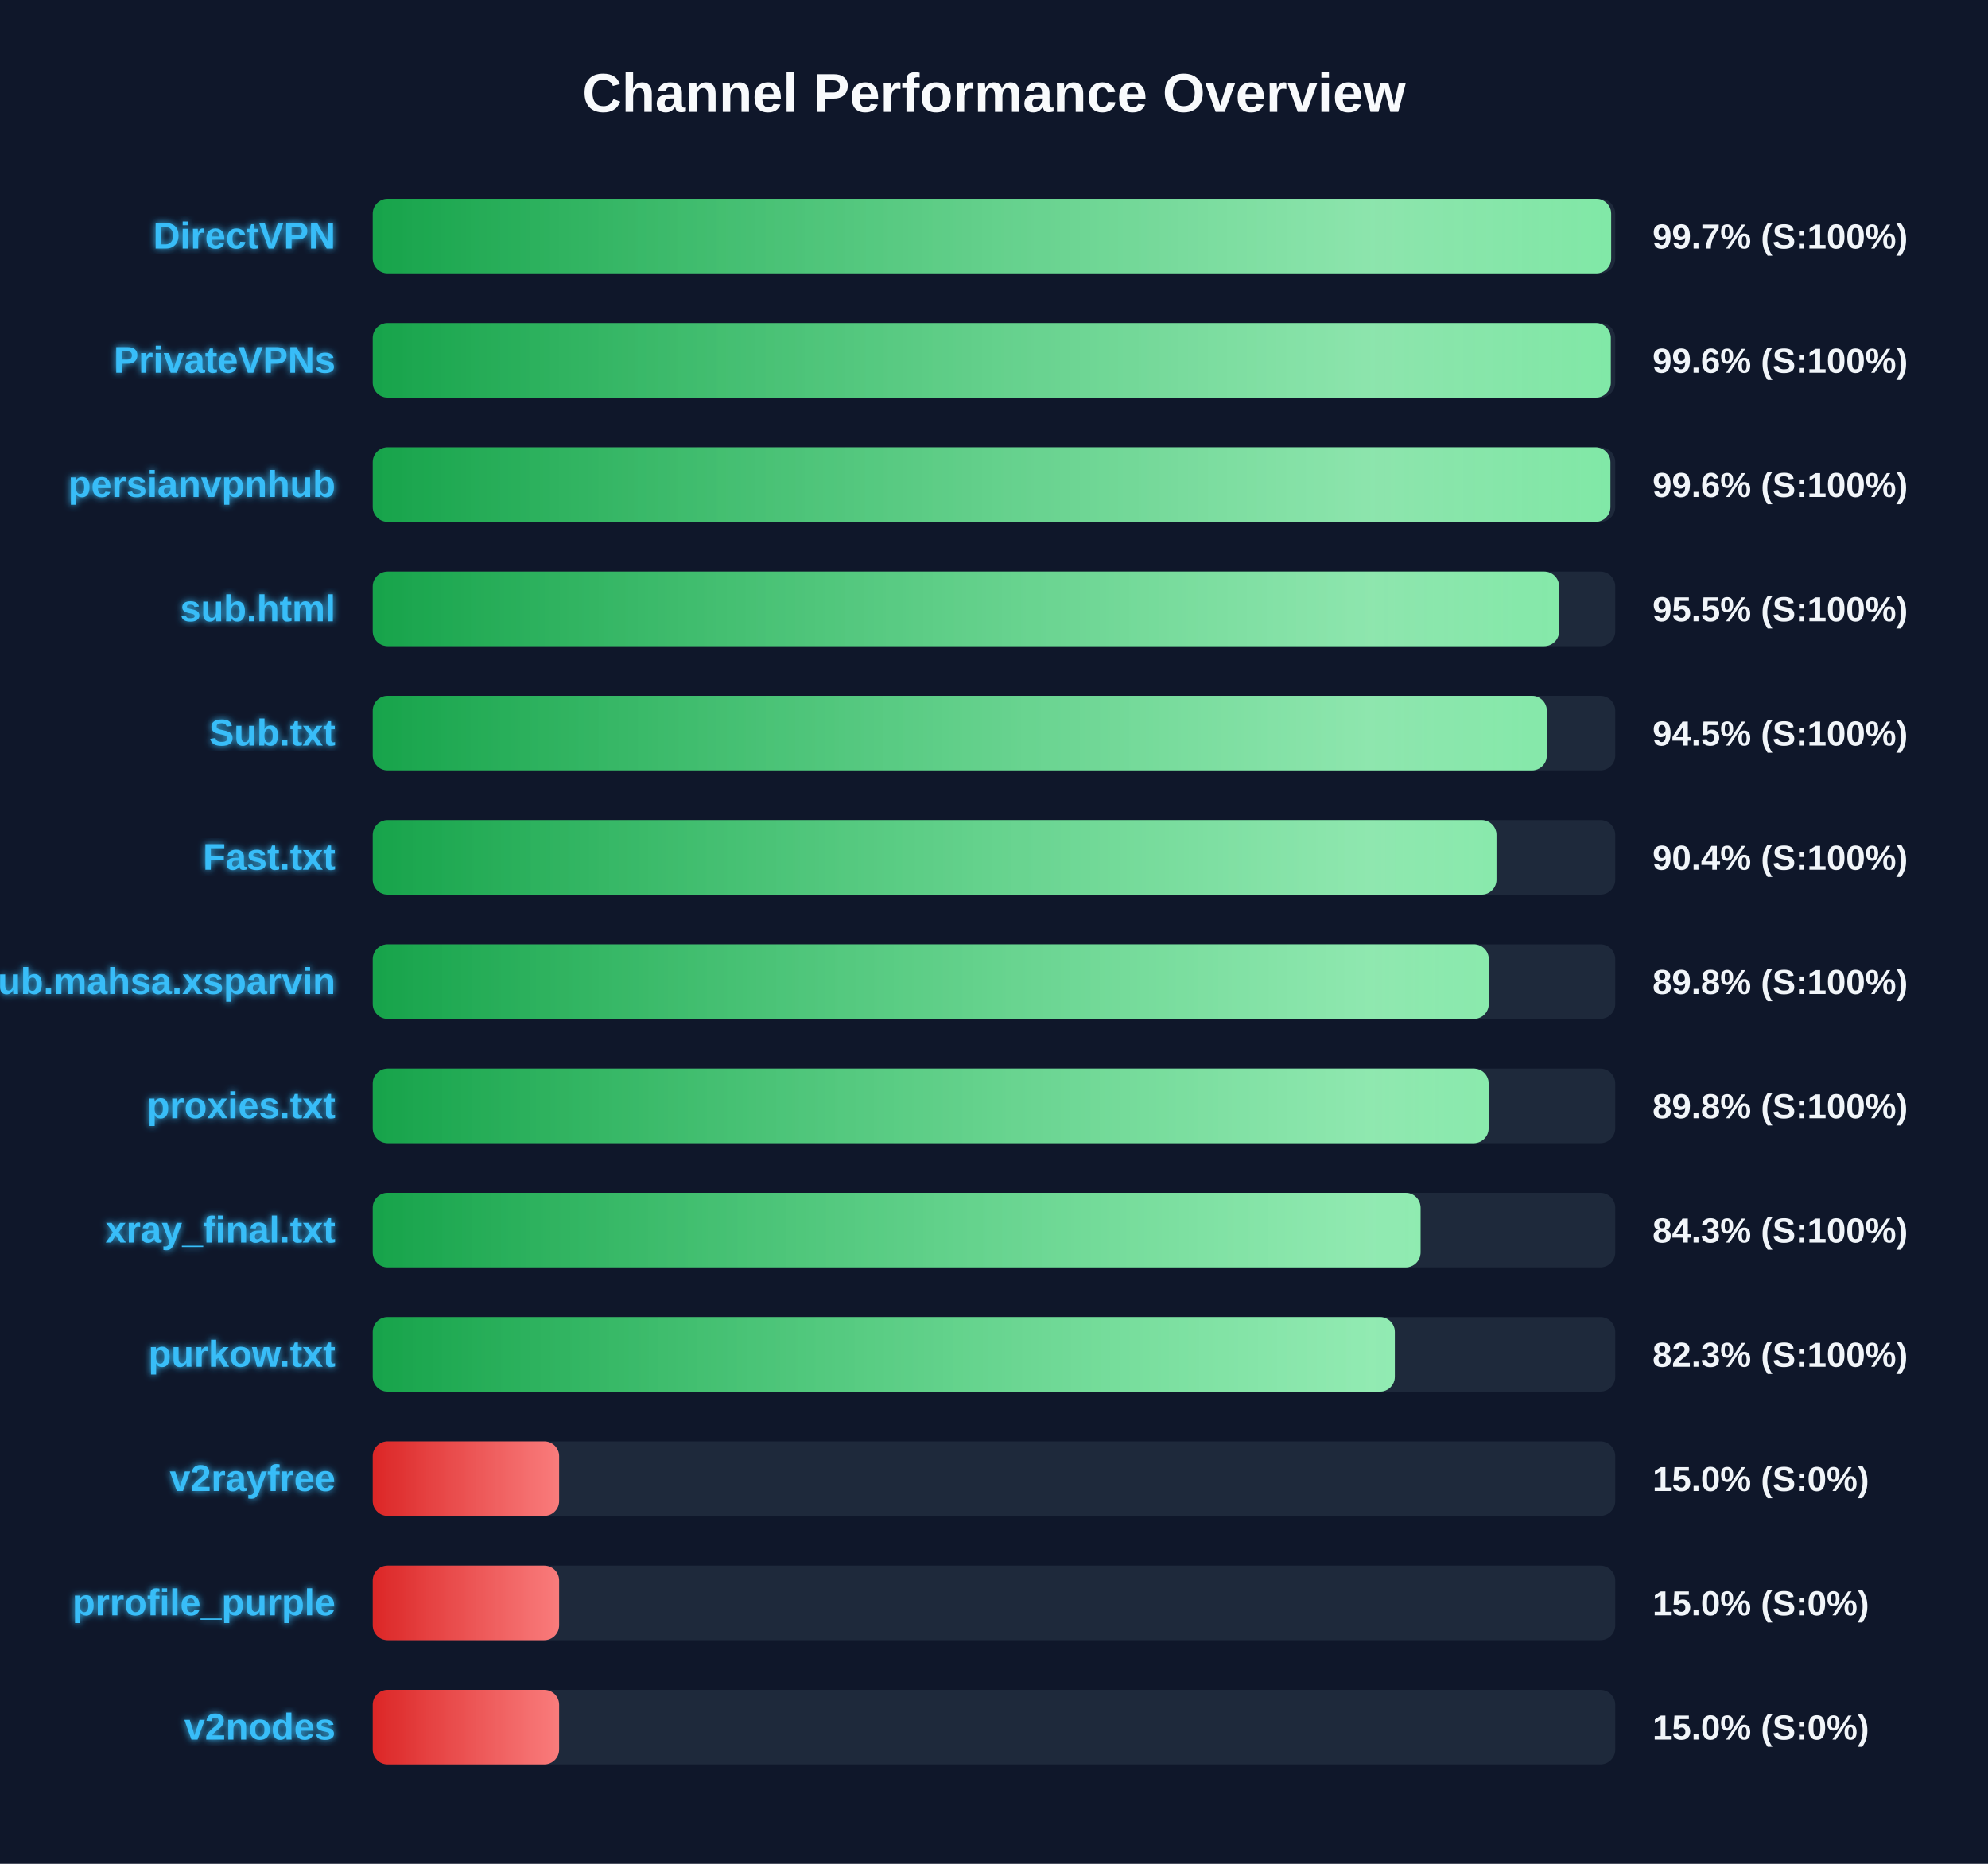
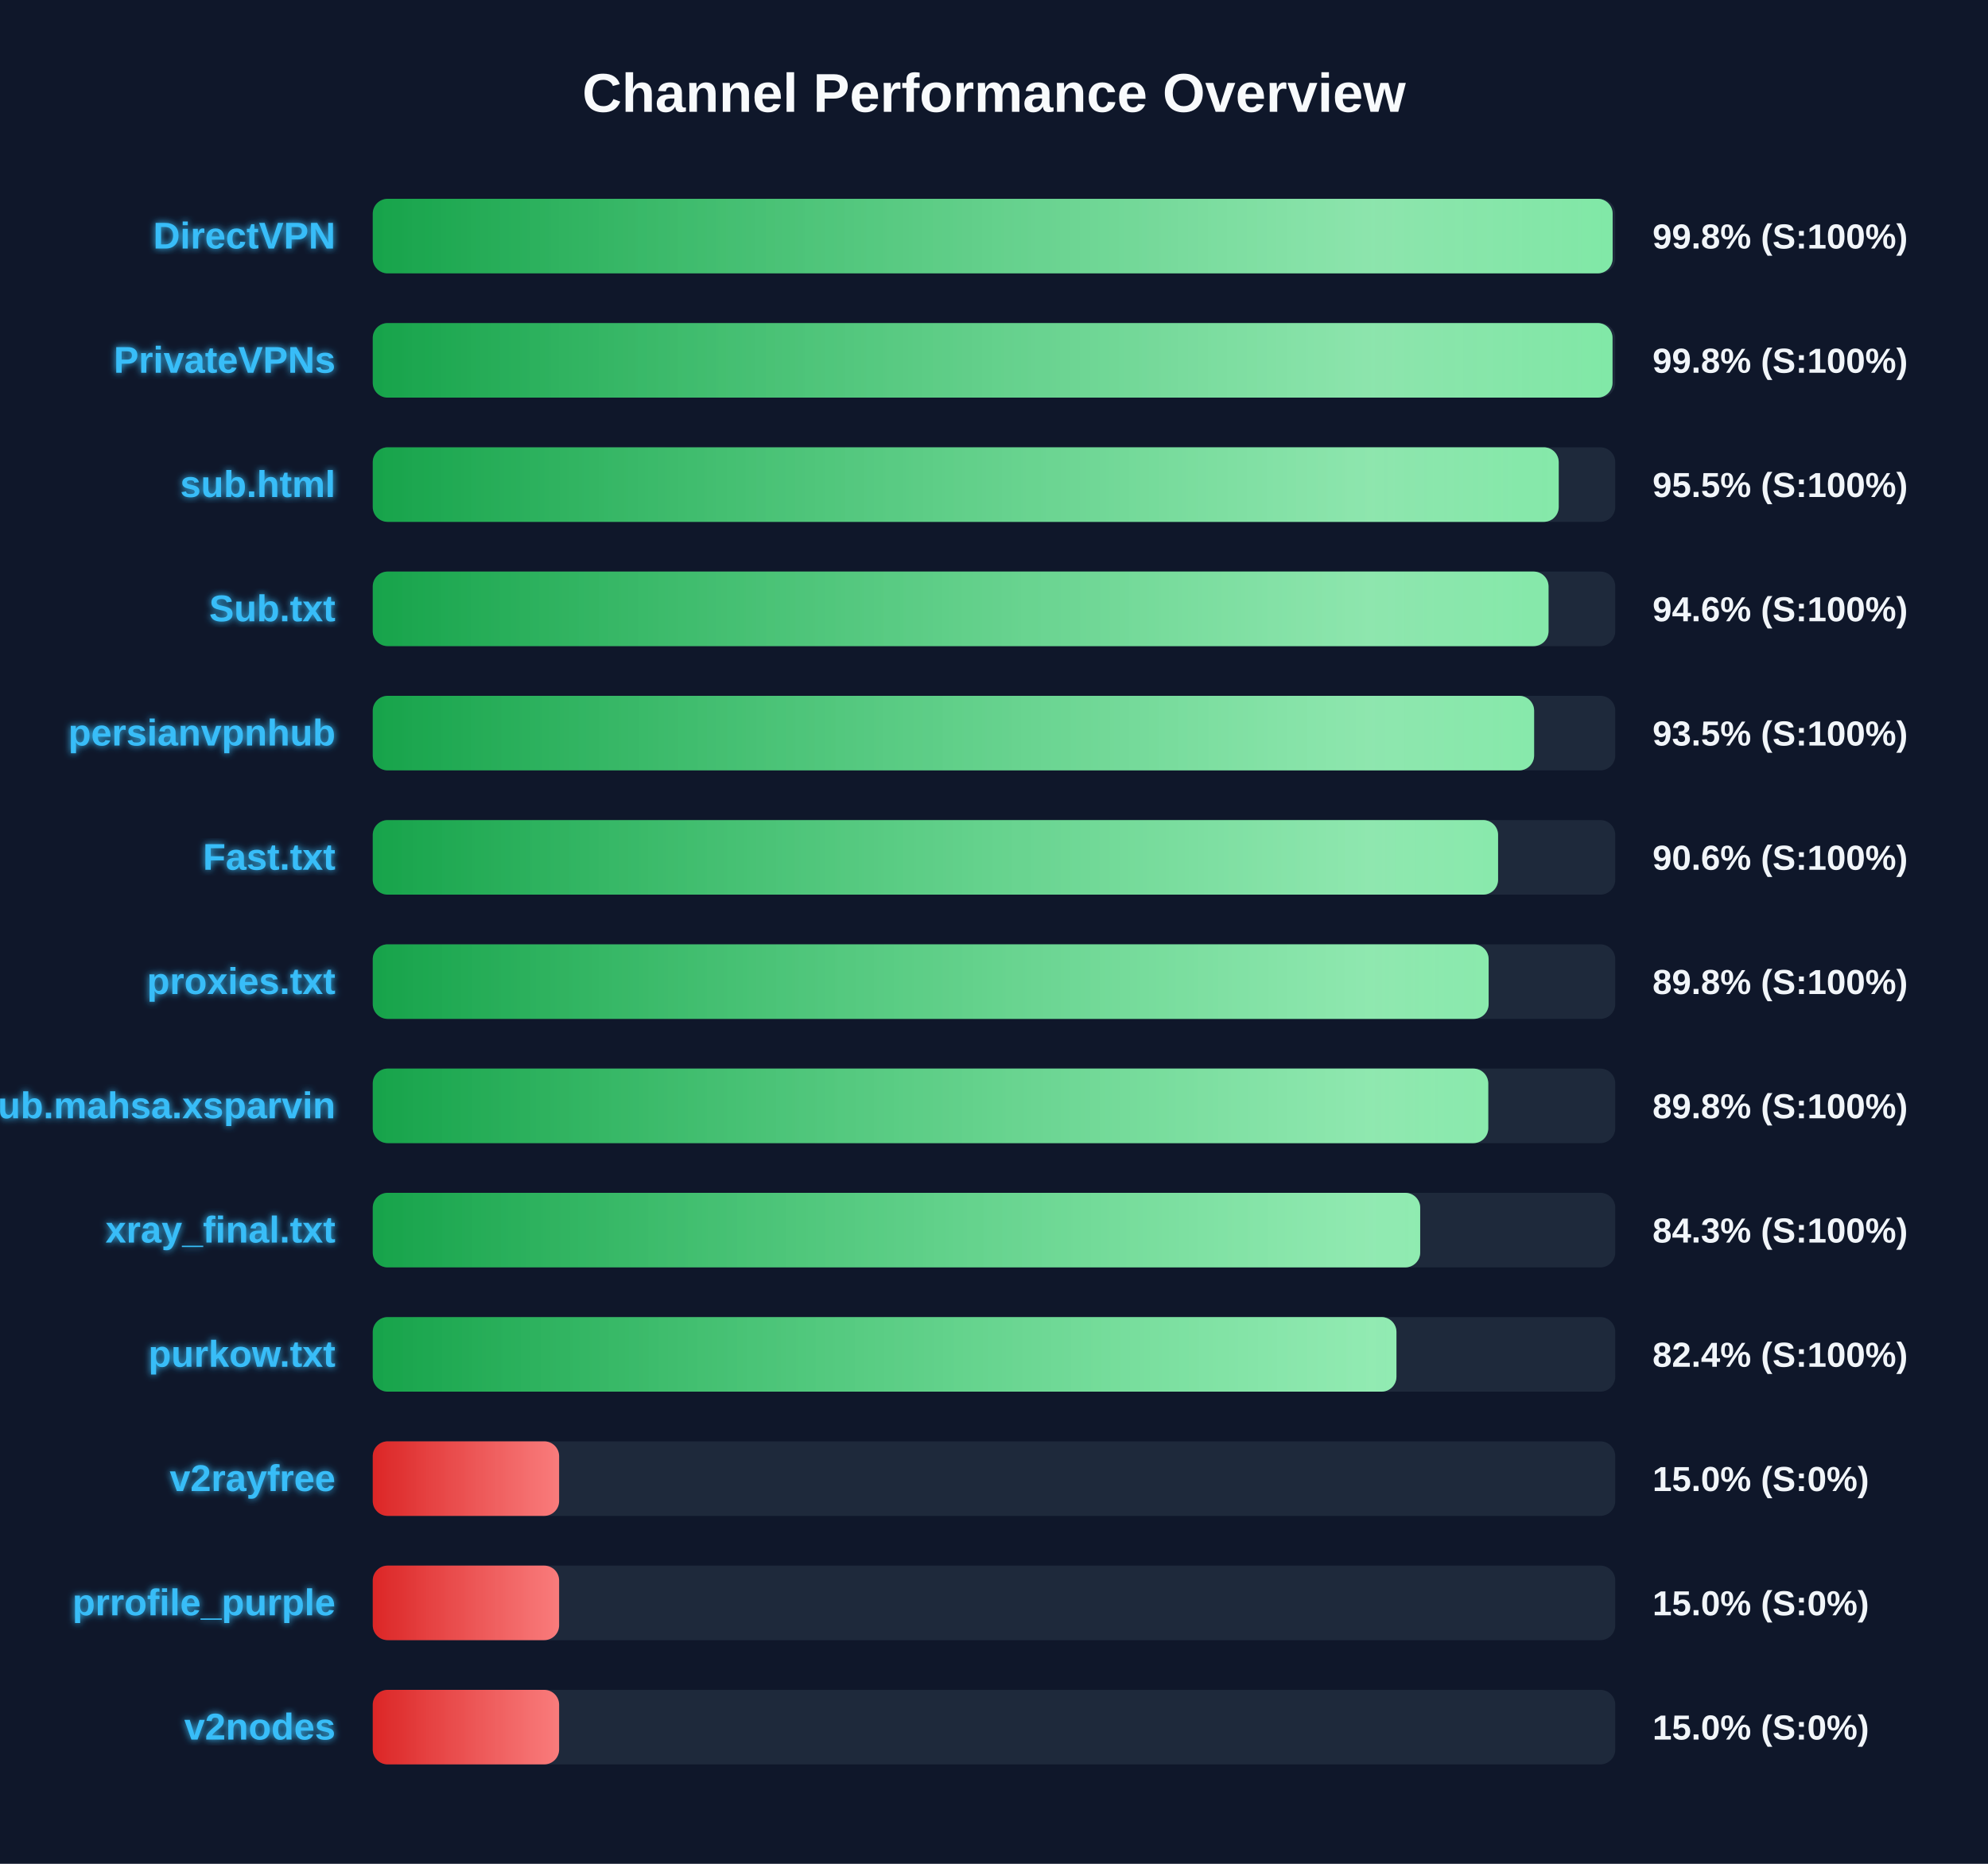
<svg xmlns="http://www.w3.org/2000/svg" width="800" height="750" version="1.1">
  <defs>
    <linearGradient id="grad-green" x1="0%" y1="0%" x2="100%" y2="0%">
      <stop offset="0%" stop-color="#16a34a" />
      <stop offset="100%" stop-color="#4ade80" />
    </linearGradient>
    <linearGradient id="grad-yellow" x1="0%" y1="0%" x2="100%" y2="0%">
      <stop offset="0%" stop-color="#ca8a04" />
      <stop offset="100%" stop-color="#fde047" />
    </linearGradient>
    <linearGradient id="grad-red" x1="0%" y1="0%" x2="100%" y2="0%">
      <stop offset="0%" stop-color="#dc2626" />
      <stop offset="100%" stop-color="#f87171" />
    </linearGradient>
    <linearGradient id="shimmer" x1="0%" y1="0%" x2="100%" y2="0%">
      <stop offset="0%" stop-color="rgba(255,255,255,0)" />
      <stop offset="50%" stop-color="rgba(255,255,255,0.4)" />
      <stop offset="100%" stop-color="rgba(255,255,255,0)" />
    </linearGradient>
    <filter id="glow" x="-20%" y="-20%" width="140%" height="140%">
      <feGaussianBlur stdDeviation="1.5" result="blur" />
      <feComposite in="SourceGraphic" in2="blur" operator="over" />
    </filter>
  </defs>
  <style>
        .bg-rect { fill: #0f172a; }
        .title { font: bold 22px 'Segoe UI', Arial, sans-serif; fill: #f8fafc; }
        .row { font: bold 15px 'Segoe UI', Arial, sans-serif; fill: #38bdf8; filter: url(#glow); }
        .score { font: bold 14px 'Segoe UI', Arial, sans-serif; fill: #f1f5f9; }
        @keyframes shimmer-anim {
            0% { transform: translateX(-100%); }
            100% { transform: translateX(200%); }
        }
        .shimmer-rect {
            animation: shimmer-anim 2.5s infinite linear;
        }
    </style>
  <rect width="100%" height="100%" class="bg-rect" />
  <text x="400" y="45" text-anchor="middle" class="title">Channel Performance Overview</text>
  <rect x="150" y="80" width="500" height="30" fill="#1e293b" rx="6" />
  <clipPath id="clip-0">
-     <rect x="150" y="80" width="498.35" height="30" rx="6" />
+     <rect x="150" y="80" width="498.95" height="30" rx="6" />
  </clipPath>
-   <rect x="150" y="80" width="498.35" height="30" fill="url(#grad-green)" rx="6" />
+   <rect x="150" y="80" width="498.95" height="30" fill="url(#grad-green)" rx="6" />
  <g clip-path="url(#clip-0)">
    <rect x="150" y="80" width="100%" height="30" fill="url(#shimmer)" class="shimmer-rect" />
  </g>
  <text x="135" y="100" text-anchor="end" class="row">DirectVPN</text>
-   <text x="665" y="100" text-anchor="start" class="score">99.7% (S:100%)</text>
+   <text x="665" y="100" text-anchor="start" class="score">99.8% (S:100%)</text>
  <rect x="150" y="130" width="500" height="30" fill="#1e293b" rx="6" />
  <clipPath id="clip-1">
-     <rect x="150" y="130" width="498.2" height="30" rx="6" />
+     <rect x="150" y="130" width="498.9" height="30" rx="6" />
  </clipPath>
-   <rect x="150" y="130" width="498.2" height="30" fill="url(#grad-green)" rx="6" />
+   <rect x="150" y="130" width="498.9" height="30" fill="url(#grad-green)" rx="6" />
  <g clip-path="url(#clip-1)">
    <rect x="150" y="130" width="100%" height="30" fill="url(#shimmer)" class="shimmer-rect" />
  </g>
  <text x="135" y="150" text-anchor="end" class="row">PrivateVPNs</text>
-   <text x="665" y="150" text-anchor="start" class="score">99.6% (S:100%)</text>
+   <text x="665" y="150" text-anchor="start" class="score">99.8% (S:100%)</text>
  <rect x="150" y="180" width="500" height="30" fill="#1e293b" rx="6" />
  <clipPath id="clip-2">
-     <rect x="150" y="180" width="498.05" height="30" rx="6" />
+     <rect x="150" y="180" width="477.25" height="30" rx="6" />
  </clipPath>
-   <rect x="150" y="180" width="498.05" height="30" fill="url(#grad-green)" rx="6" />
+   <rect x="150" y="180" width="477.25" height="30" fill="url(#grad-green)" rx="6" />
  <g clip-path="url(#clip-2)">
    <rect x="150" y="180" width="100%" height="30" fill="url(#shimmer)" class="shimmer-rect" />
  </g>
-   <text x="135" y="200" text-anchor="end" class="row">persianvpnhub</text>
-   <text x="665" y="200" text-anchor="start" class="score">99.6% (S:100%)</text>
+   <text x="135" y="200" text-anchor="end" class="row">sub.html</text>
+   <text x="665" y="200" text-anchor="start" class="score">95.5% (S:100%)</text>
  <rect x="150" y="230" width="500" height="30" fill="#1e293b" rx="6" />
  <clipPath id="clip-3">
-     <rect x="150" y="230" width="477.4" height="30" rx="6" />
+     <rect x="150" y="230" width="473.15" height="30" rx="6" />
  </clipPath>
-   <rect x="150" y="230" width="477.4" height="30" fill="url(#grad-green)" rx="6" />
+   <rect x="150" y="230" width="473.15" height="30" fill="url(#grad-green)" rx="6" />
  <g clip-path="url(#clip-3)">
    <rect x="150" y="230" width="100%" height="30" fill="url(#shimmer)" class="shimmer-rect" />
  </g>
-   <text x="135" y="250" text-anchor="end" class="row">sub.html</text>
-   <text x="665" y="250" text-anchor="start" class="score">95.5% (S:100%)</text>
+   <text x="135" y="250" text-anchor="end" class="row">Sub.txt</text>
+   <text x="665" y="250" text-anchor="start" class="score">94.6% (S:100%)</text>
  <rect x="150" y="280" width="500" height="30" fill="#1e293b" rx="6" />
  <clipPath id="clip-4">
-     <rect x="150" y="280" width="472.45" height="30" rx="6" />
+     <rect x="150" y="280" width="467.35" height="30" rx="6" />
  </clipPath>
-   <rect x="150" y="280" width="472.45" height="30" fill="url(#grad-green)" rx="6" />
+   <rect x="150" y="280" width="467.35" height="30" fill="url(#grad-green)" rx="6" />
  <g clip-path="url(#clip-4)">
    <rect x="150" y="280" width="100%" height="30" fill="url(#shimmer)" class="shimmer-rect" />
  </g>
-   <text x="135" y="300" text-anchor="end" class="row">Sub.txt</text>
-   <text x="665" y="300" text-anchor="start" class="score">94.5% (S:100%)</text>
+   <text x="135" y="300" text-anchor="end" class="row">persianvpnhub</text>
+   <text x="665" y="300" text-anchor="start" class="score">93.5% (S:100%)</text>
  <rect x="150" y="330" width="500" height="30" fill="#1e293b" rx="6" />
  <clipPath id="clip-5">
-     <rect x="150" y="330" width="452.2" height="30" rx="6" />
+     <rect x="150" y="330" width="452.85" height="30" rx="6" />
  </clipPath>
-   <rect x="150" y="330" width="452.2" height="30" fill="url(#grad-green)" rx="6" />
+   <rect x="150" y="330" width="452.85" height="30" fill="url(#grad-green)" rx="6" />
  <g clip-path="url(#clip-5)">
    <rect x="150" y="330" width="100%" height="30" fill="url(#shimmer)" class="shimmer-rect" />
  </g>
  <text x="135" y="350" text-anchor="end" class="row">Fast.txt</text>
-   <text x="665" y="350" text-anchor="start" class="score">90.4% (S:100%)</text>
+   <text x="665" y="350" text-anchor="start" class="score">90.6% (S:100%)</text>
  <rect x="150" y="380" width="500" height="30" fill="#1e293b" rx="6" />
  <clipPath id="clip-6">
-     <rect x="150" y="380" width="449.1" height="30" rx="6" />
+     <rect x="150" y="380" width="449.05" height="30" rx="6" />
  </clipPath>
-   <rect x="150" y="380" width="449.1" height="30" fill="url(#grad-green)" rx="6" />
+   <rect x="150" y="380" width="449.05" height="30" fill="url(#grad-green)" rx="6" />
  <g clip-path="url(#clip-6)">
    <rect x="150" y="380" width="100%" height="30" fill="url(#shimmer)" class="shimmer-rect" />
  </g>
-   <text x="135" y="400" text-anchor="end" class="row">Sub.mahsa.xsparvin</text>
+   <text x="135" y="400" text-anchor="end" class="row">proxies.txt</text>
  <text x="665" y="400" text-anchor="start" class="score">89.8% (S:100%)</text>
  <rect x="150" y="430" width="500" height="30" fill="#1e293b" rx="6" />
  <clipPath id="clip-7">
-     <rect x="150" y="430" width="449.05" height="30" rx="6" />
+     <rect x="150" y="430" width="448.9" height="30" rx="6" />
  </clipPath>
-   <rect x="150" y="430" width="449.05" height="30" fill="url(#grad-green)" rx="6" />
+   <rect x="150" y="430" width="448.9" height="30" fill="url(#grad-green)" rx="6" />
  <g clip-path="url(#clip-7)">
    <rect x="150" y="430" width="100%" height="30" fill="url(#shimmer)" class="shimmer-rect" />
  </g>
-   <text x="135" y="450" text-anchor="end" class="row">proxies.txt</text>
+   <text x="135" y="450" text-anchor="end" class="row">Sub.mahsa.xsparvin</text>
  <text x="665" y="450" text-anchor="start" class="score">89.8% (S:100%)</text>
  <rect x="150" y="480" width="500" height="30" fill="#1e293b" rx="6" />
  <clipPath id="clip-8">
-     <rect x="150" y="480" width="421.65" height="30" rx="6" />
+     <rect x="150" y="480" width="421.5" height="30" rx="6" />
  </clipPath>
-   <rect x="150" y="480" width="421.65" height="30" fill="url(#grad-green)" rx="6" />
+   <rect x="150" y="480" width="421.5" height="30" fill="url(#grad-green)" rx="6" />
  <g clip-path="url(#clip-8)">
    <rect x="150" y="480" width="100%" height="30" fill="url(#shimmer)" class="shimmer-rect" />
  </g>
  <text x="135" y="500" text-anchor="end" class="row">xray_final.txt</text>
  <text x="665" y="500" text-anchor="start" class="score">84.3% (S:100%)</text>
  <rect x="150" y="530" width="500" height="30" fill="#1e293b" rx="6" />
  <clipPath id="clip-9">
-     <rect x="150" y="530" width="411.3" height="30" rx="6" />
+     <rect x="150" y="530" width="411.95" height="30" rx="6" />
  </clipPath>
-   <rect x="150" y="530" width="411.3" height="30" fill="url(#grad-green)" rx="6" />
+   <rect x="150" y="530" width="411.95" height="30" fill="url(#grad-green)" rx="6" />
  <g clip-path="url(#clip-9)">
    <rect x="150" y="530" width="100%" height="30" fill="url(#shimmer)" class="shimmer-rect" />
  </g>
  <text x="135" y="550" text-anchor="end" class="row">purkow.txt</text>
-   <text x="665" y="550" text-anchor="start" class="score">82.3% (S:100%)</text>
+   <text x="665" y="550" text-anchor="start" class="score">82.4% (S:100%)</text>
  <rect x="150" y="580" width="500" height="30" fill="#1e293b" rx="6" />
  <clipPath id="clip-10">
    <rect x="150" y="580" width="75.0" height="30" rx="6" />
  </clipPath>
  <rect x="150" y="580" width="75.0" height="30" fill="url(#grad-red)" rx="6" />
  <g clip-path="url(#clip-10)">
    <rect x="150" y="580" width="100%" height="30" fill="url(#shimmer)" class="shimmer-rect" />
  </g>
  <text x="135" y="600" text-anchor="end" class="row">v2rayfree</text>
  <text x="665" y="600" text-anchor="start" class="score">15.0% (S:0%)</text>
  <rect x="150" y="630" width="500" height="30" fill="#1e293b" rx="6" />
  <clipPath id="clip-11">
    <rect x="150" y="630" width="75.0" height="30" rx="6" />
  </clipPath>
  <rect x="150" y="630" width="75.0" height="30" fill="url(#grad-red)" rx="6" />
  <g clip-path="url(#clip-11)">
    <rect x="150" y="630" width="100%" height="30" fill="url(#shimmer)" class="shimmer-rect" />
  </g>
  <text x="135" y="650" text-anchor="end" class="row">prrofile_purple</text>
  <text x="665" y="650" text-anchor="start" class="score">15.0% (S:0%)</text>
  <rect x="150" y="680" width="500" height="30" fill="#1e293b" rx="6" />
  <clipPath id="clip-12">
    <rect x="150" y="680" width="75.0" height="30" rx="6" />
  </clipPath>
  <rect x="150" y="680" width="75.0" height="30" fill="url(#grad-red)" rx="6" />
  <g clip-path="url(#clip-12)">
    <rect x="150" y="680" width="100%" height="30" fill="url(#shimmer)" class="shimmer-rect" />
  </g>
  <text x="135" y="700" text-anchor="end" class="row">v2nodes</text>
  <text x="665" y="700" text-anchor="start" class="score">15.0% (S:0%)</text>
</svg>
